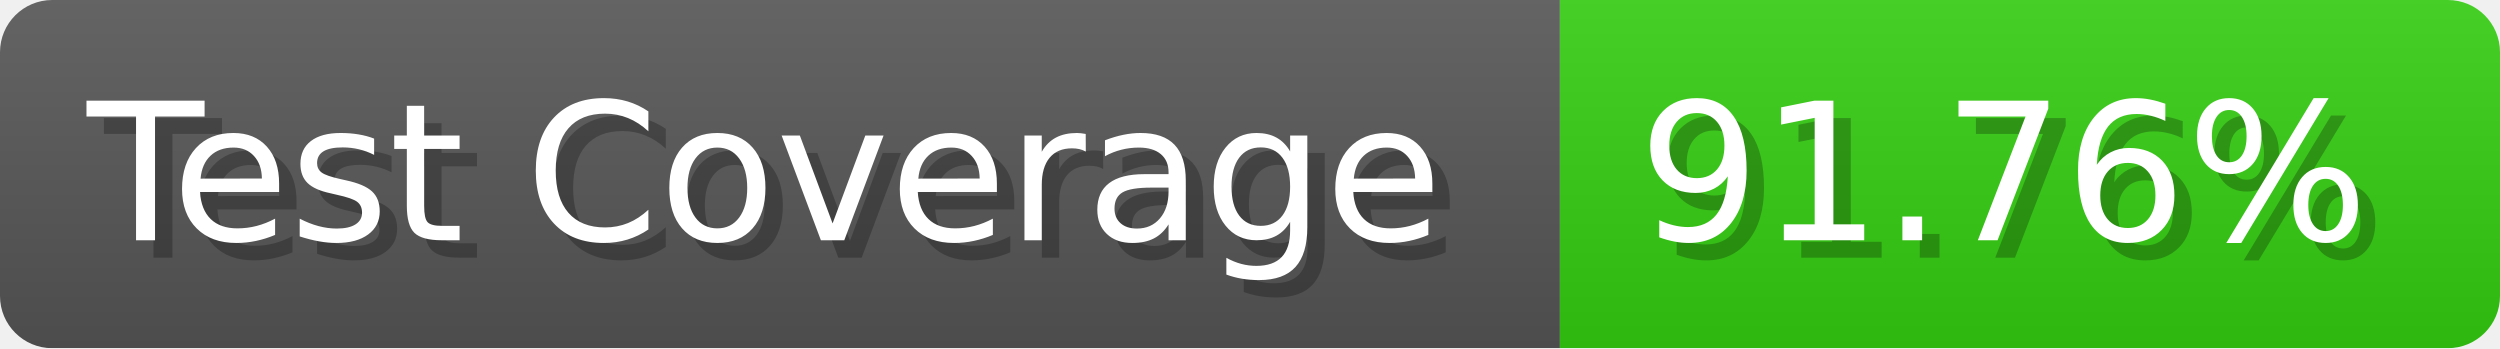
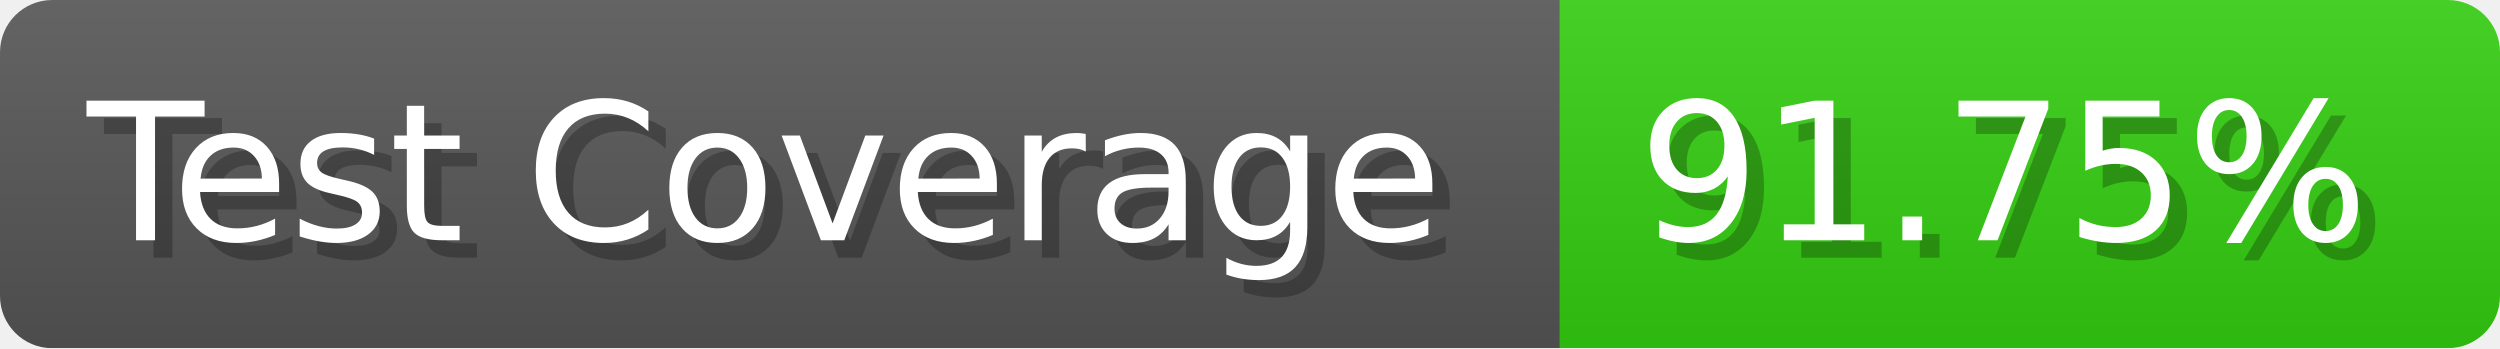
- <svg xmlns="http://www.w3.org/2000/svg" width="143.6" height="20" viewBox="0 0 1436 200" role="img" aria-label="Test Coverage: 91.76%">
+ <svg xmlns="http://www.w3.org/2000/svg" width="143.6" height="20" viewBox="0 0 1436 200" role="img" aria-label="Test Coverage: 91.75%">
  <linearGradient id="a" x2="0" y2="100%">
    <stop offset="0" stop-opacity=".1" stop-color="#EEE" />
    <stop offset="1" stop-opacity=".1" />
  </linearGradient>
  <mask id="m">
    <rect width="1436" height="200" rx="30" fill="#FFF" />
  </mask>
  <g mask="url(#m)">
    <rect width="896" height="200" fill="#555" />
    <rect width="540" height="200" fill="#3C1" x="896" />
    <rect width="1436" height="200" fill="url(#a)" />
  </g>
  <g aria-hidden="true" fill="#fff" text-anchor="start" font-family="Verdana,DejaVu Sans,sans-serif" font-size="110">
    <text x="60" y="148" textLength="796" fill="#000" opacity="0.25">Test Coverage</text>
    <text x="50" y="138" textLength="796">Test Coverage</text>
-     <text x="951" y="148" textLength="440" fill="#000" opacity="0.25">91.76%</text>
-     <text x="941" y="138" textLength="440">91.76%</text>
+     <text x="951" y="148" textLength="440" fill="#000" opacity="0.25">91.75%</text>
+     <text x="941" y="138" textLength="440">91.75%</text>
  </g>
</svg>
